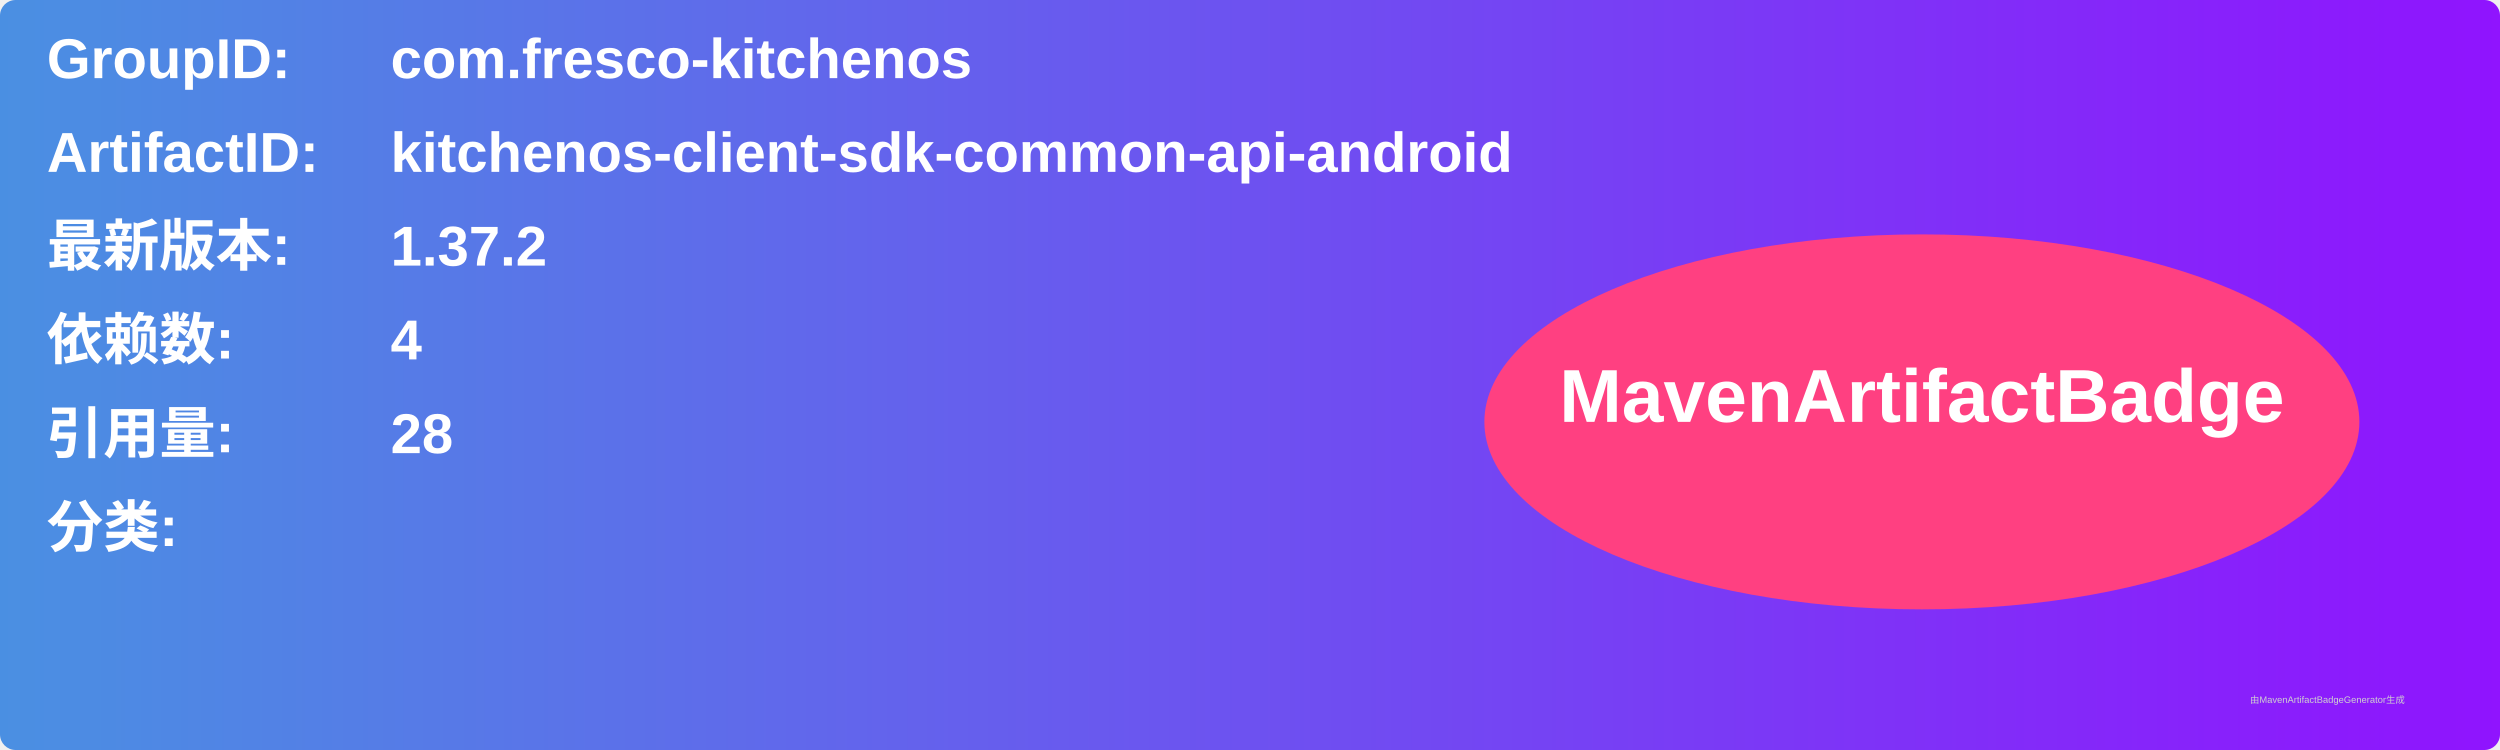
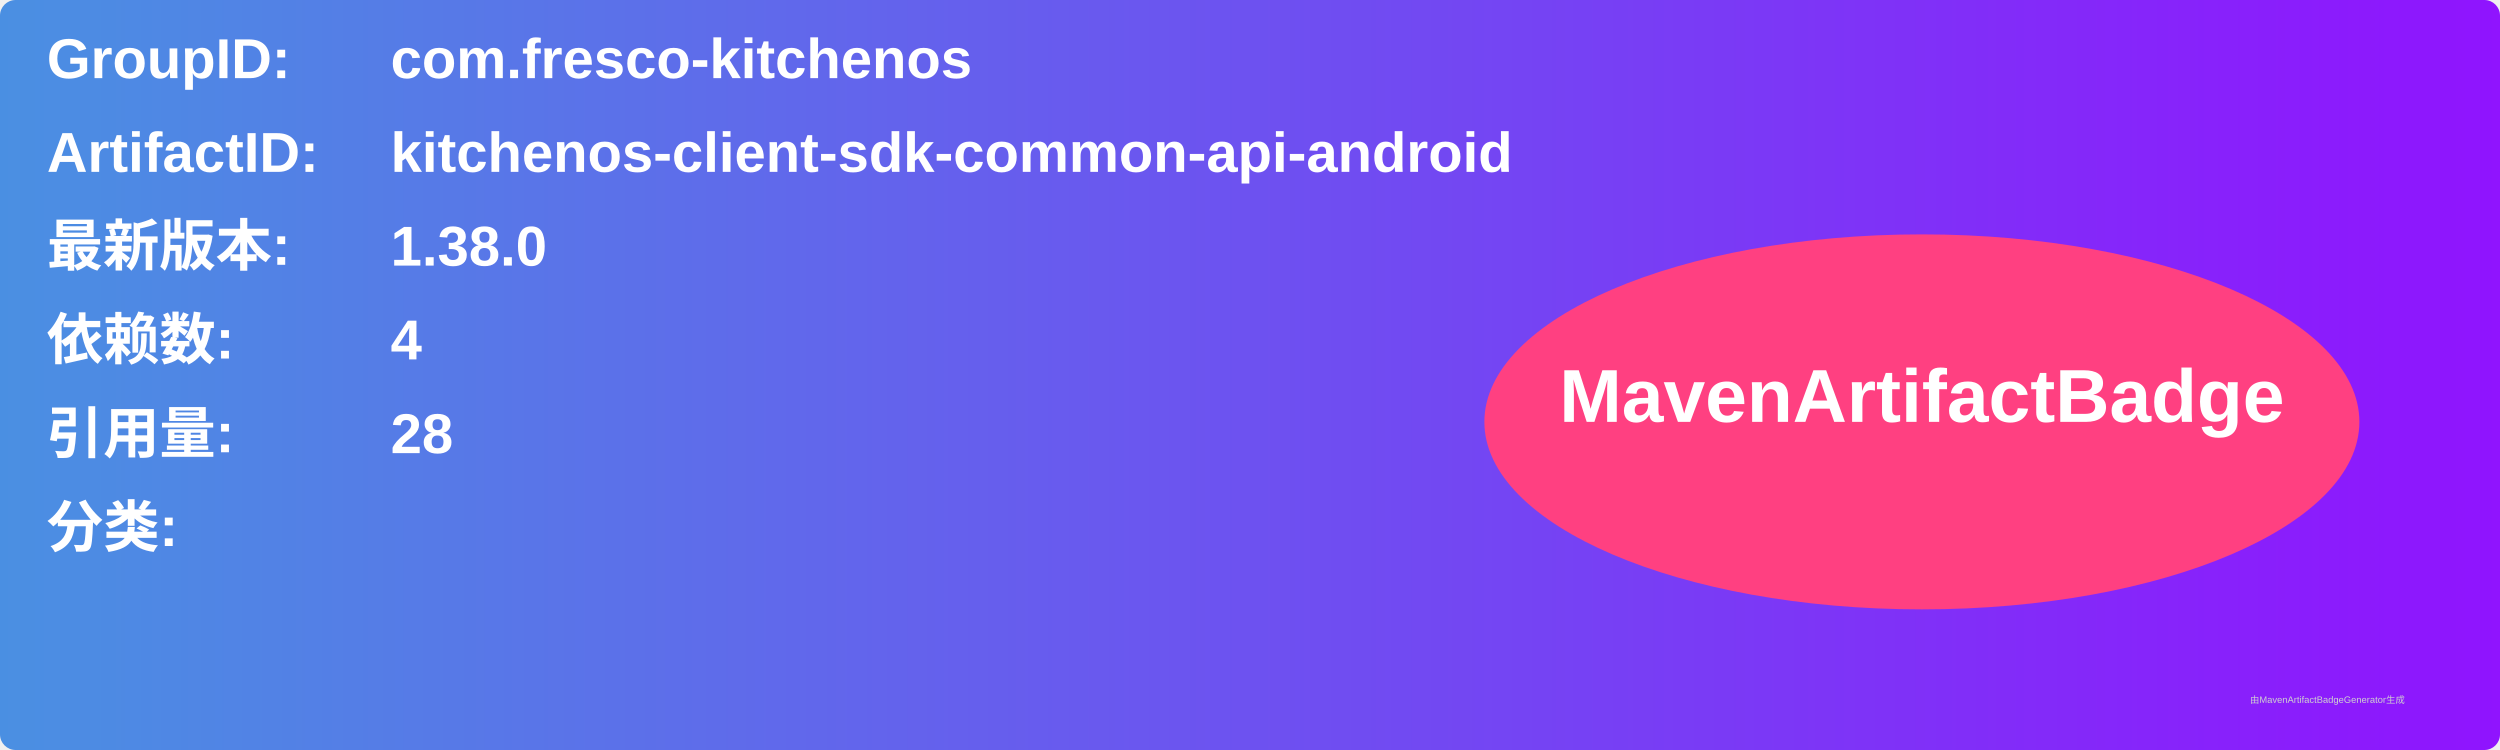
<svg xmlns="http://www.w3.org/2000/svg" width="800" height="240" viewBox="0 0 800 240">
  <linearGradient id="grad" x1="0%" y1="0%" x2="100%" y2="0%">
    <stop offset="0%" stop-color="#4a90e2" />
    <stop offset="100%" stop-color="#9013fe" />
  </linearGradient>
  <rect width="100%" height="100%" rx="5" ry="5" fill="url(#grad)" />
  <g transform="translate(15, 15)">
    <text x="0" y="10" font-family="Arial" font-size="18" fill="white" font-weight="bold" width="260">GroupID:</text>
    <text x="110" y="10" font-family="Arial" font-size="18" fill="white" font-weight="bold" width="460">com.fresco-kitchenos</text>
    <text x="0" y="40" font-family="Arial" font-size="18" fill="white" font-weight="bold" width="260">ArtifactID:</text>
    <text x="110" y="40" font-family="Arial" font-size="18" fill="white" font-weight="bold" width="460">kitchenos-client-sdk-common-api-android</text>
    <text x="0" y="70" font-family="Arial" font-size="18" fill="white" font-weight="bold">最新版本:</text>
    <text x="110" y="70" font-family="Arial" font-size="18" fill="white" font-weight="bold">
-       <tspan font-weight="bold">1.37.2</tspan>
+       <tspan font-weight="bold">1.38.0</tspan>
    </text>
    <text x="0" y="100" font-family="Arial" font-size="18" fill="white" font-weight="bold">依赖数: </text>
    <text x="110" y="100" font-family="Arial" font-size="18" fill="white">
      <tspan font-weight="bold">4</tspan>
    </text>
    <text x="0" y="130" font-family="Arial" font-size="18" fill="white" font-weight="bold">引用量: </text>
    <text x="110" y="130" font-family="Arial" font-size="18" fill="white">
      <tspan font-weight="bold">28</tspan>
    </text>
    <text x="0" y="160" font-family="Arial" font-size="18" fill="white" font-weight="bold">分类:</text>
    <text x="10" y="190" font-family="Arial" font-size="10" fill="white">
      <tspan font-weight="bold" />
    </text>
    <ellipse cx="600" cy="120" rx="140" ry="60" fill="#ff4081" />
    <text x="600" y="120" text-anchor="middle" font-family="Arial" font-size="24" fill="white" font-weight="bold">MavenArtifactBadge</text>
  </g>
  <text x="720" y="225" font-family="Arial" font-size="3" fill="#d0d0d0">由MavenArtifactBadgeGenerator生成</text>
</svg>
